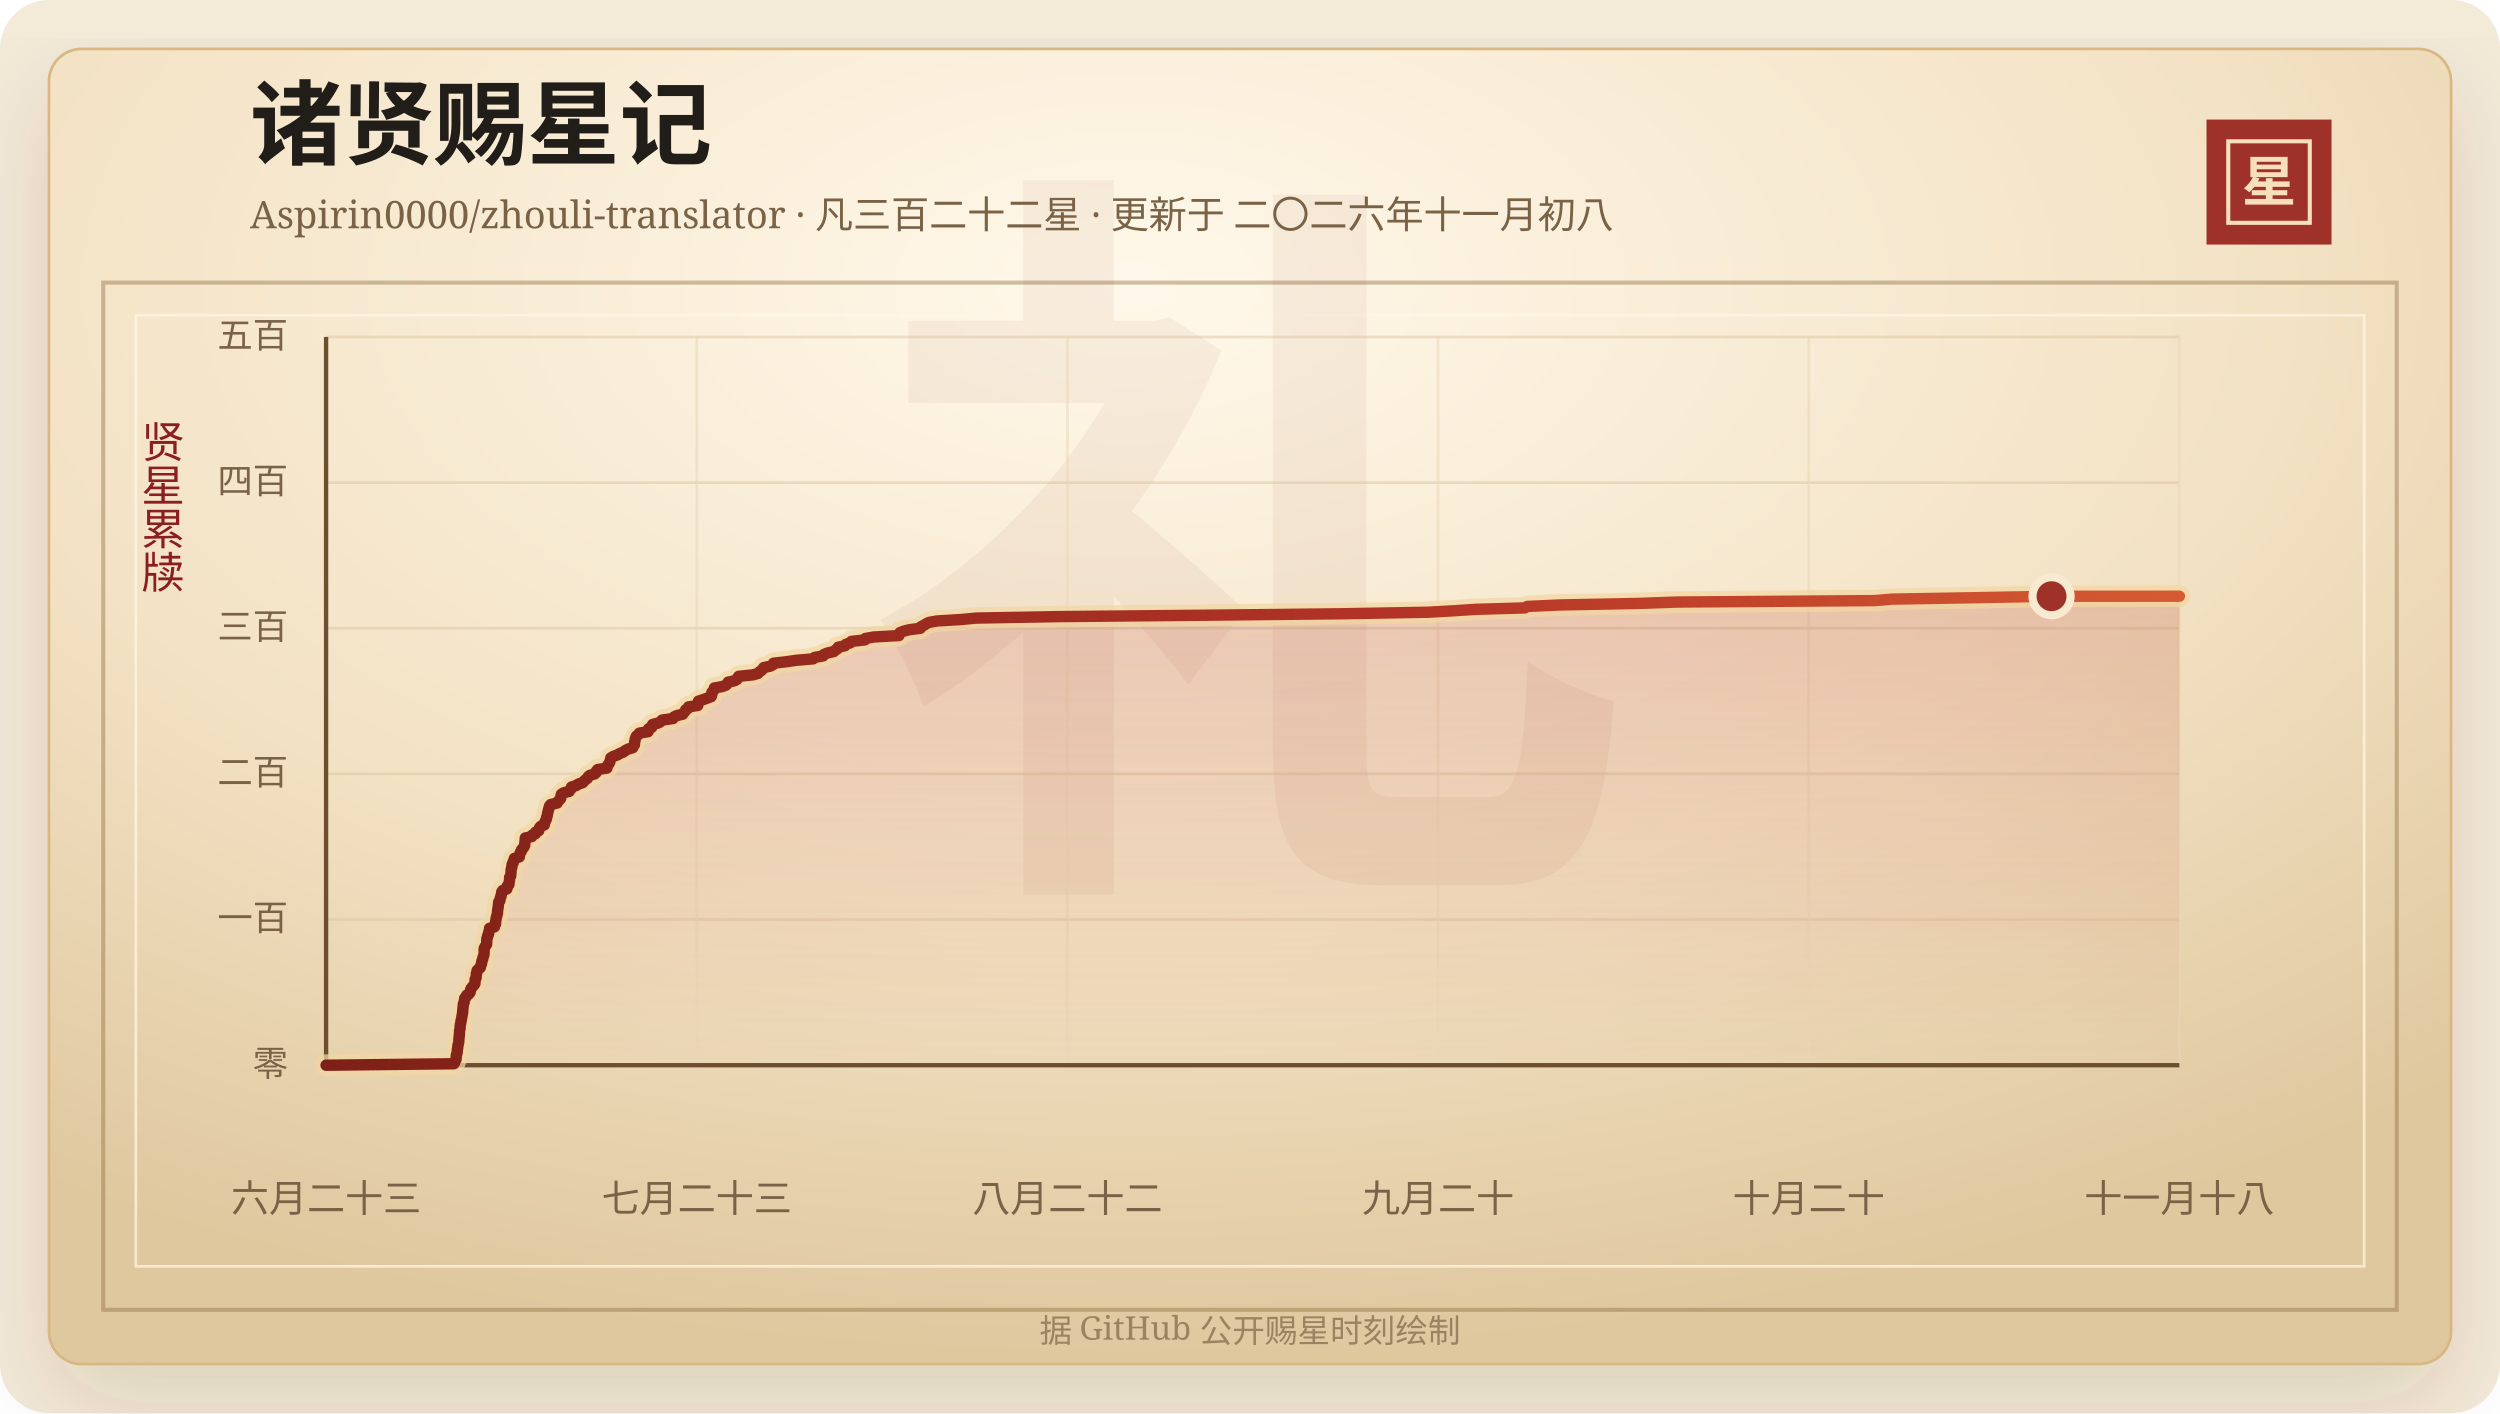
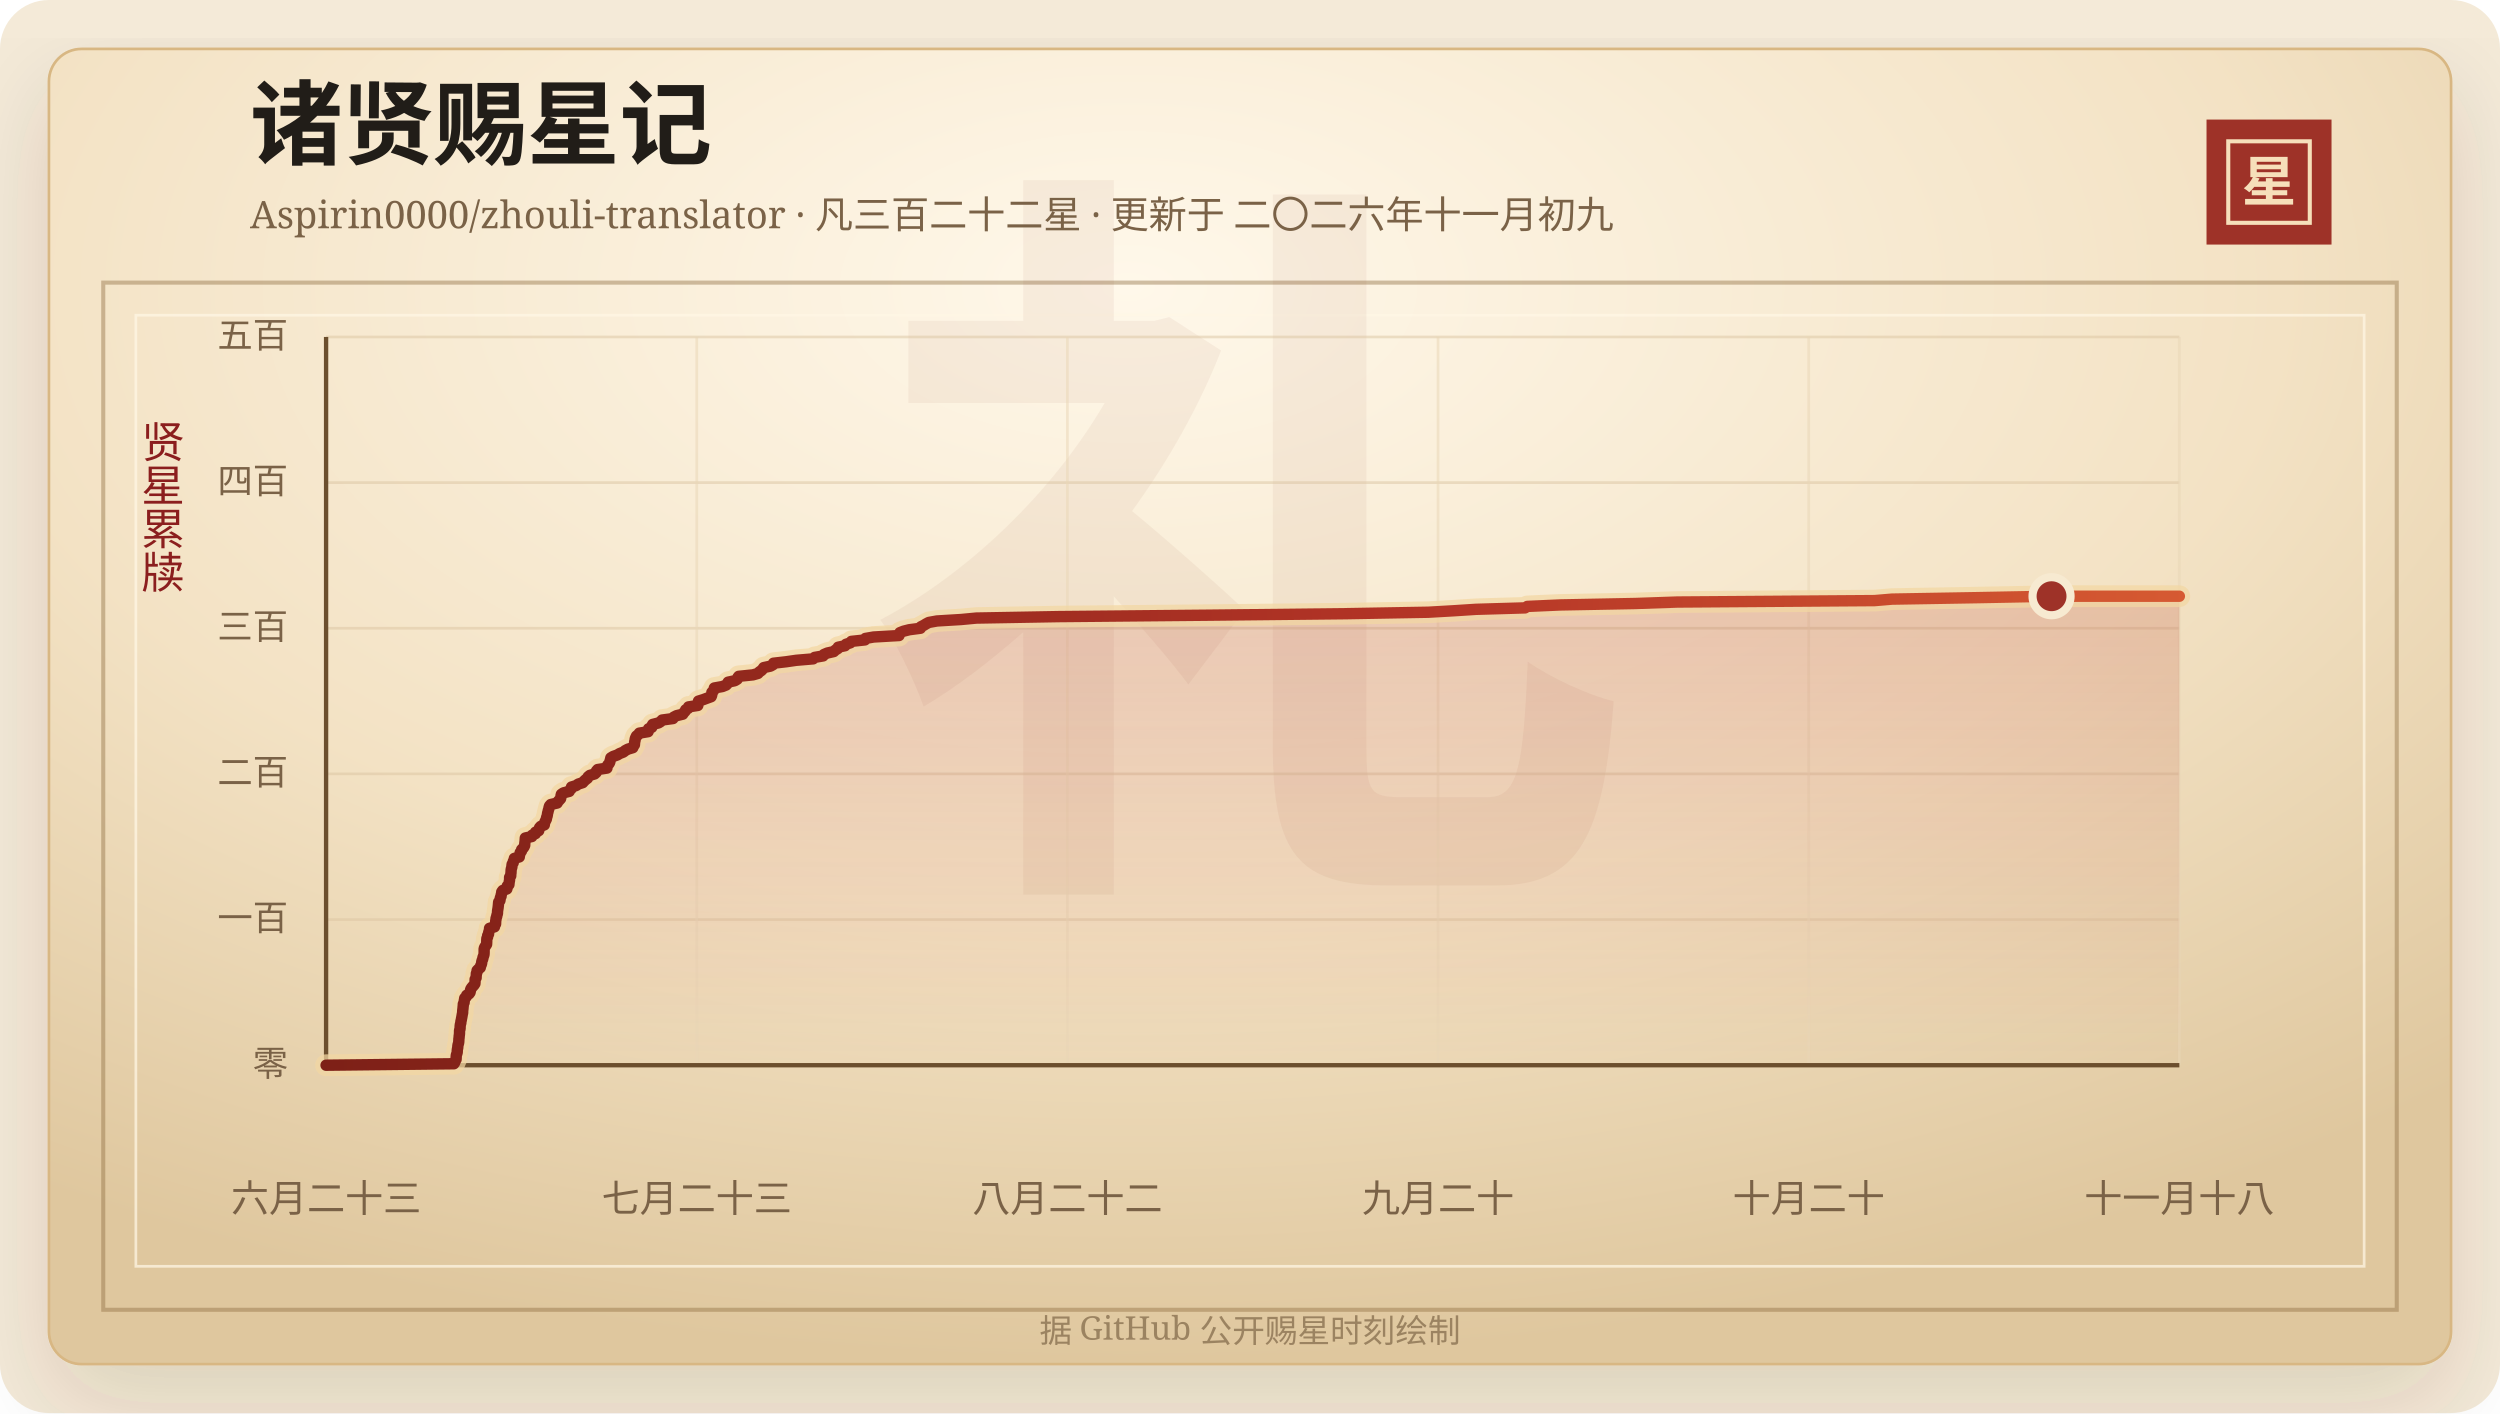
<svg xmlns="http://www.w3.org/2000/svg" width="920" height="520" viewBox="0 0 920 520" role="img" aria-labelledby="title desc">
  <defs>
    <linearGradient id="line" x1="0" x2="1" y1="0" y2="0">
      <stop offset="0%" stop-color="#7d2017" />
      <stop offset="58%" stop-color="#b33426" />
      <stop offset="100%" stop-color="#d65a32" />
    </linearGradient>
    <linearGradient id="area" x1="0" x2="0" y1="0" y2="1">
      <stop offset="0%" stop-color="#b33426" stop-opacity="0.2" />
      <stop offset="100%" stop-color="#b33426" stop-opacity="0" />
    </linearGradient>
    <radialGradient id="paper" cx="45%" cy="18%" r="82%">
      <stop offset="0%" stop-color="#fff8ea" />
      <stop offset="58%" stop-color="#f3e2c4" />
      <stop offset="100%" stop-color="#dfc79e" />
    </radialGradient>
    <filter id="shadow" x="-20%" y="-20%" width="140%" height="140%">
      <feDropShadow dx="0" dy="14" stdDeviation="18" flood-color="#3b2a20" flood-opacity="0.14" />
    </filter>
  </defs>
  <rect width="920" height="520" rx="18" fill="#f4ead8" />
  <rect x="18" y="18" width="884" height="484" rx="12" fill="url(#paper)" stroke="#d8b783" filter="url(#shadow)" />
  <rect x="38" y="104" width="844" height="378" fill="none" stroke="#8c6b3f" stroke-opacity="0.42" stroke-width="1.5" />
  <rect x="50" y="116" width="820" height="350" fill="none" stroke="#fff7e5" stroke-opacity="0.72" />
  <text x="460" y="304" text-anchor="middle" fill="#8c342a" fill-opacity="0.06" font-family="Songti SC, STSong, SimSun, serif" font-size="280" font-weight="700">礼</text>
  <text x="92" y="58" fill="#211d18" font-family="Songti SC, STSong, SimSun, serif" font-size="34" font-weight="700">诸贤赐星记</text>
-   <text x="92" y="84" fill="#7a6247" font-family="Songti SC, STSong, SimSun, serif" font-size="14.0">Aspirin0000/zhouli-translator · 凡三百二十二星 · 更新于 二〇二六年十一月初八</text>
+   <text x="92" y="84" fill="#7a6247" font-family="Songti SC, STSong, SimSun, serif" font-size="14.0">Aspirin0000/zhouli-translator · 凡三百二十二星 · 更新于 二〇二六年十一月初九</text>
  <rect x="812" y="44" width="46" height="46" fill="#9e3228" />
  <rect x="820" y="52" width="30" height="30" fill="none" stroke="#f6dfba" stroke-width="1.5" />
  <text x="835" y="74" text-anchor="middle" fill="#f6dfba" font-family="Songti SC, STSong, SimSun, serif" font-size="20" font-weight="700">星</text>
  <text x="60" y="166" text-anchor="middle" fill="#8b1e1e" font-family="Songti SC, STSong, SimSun, serif" font-size="16" writing-mode="vertical-rl">贤星累牍</text>
  <line x1="120" y1="392.00" x2="802" y2="392.00" stroke="#d9c29e" stroke-opacity="0.48" />
  <text x="106" y="396.00" text-anchor="end" fill="#7a6247" font-family="Songti SC, STSong, SimSun, serif" font-size="13">零</text>
  <line x1="120" y1="338.40" x2="802" y2="338.40" stroke="#d9c29e" stroke-opacity="0.48" />
  <text x="106" y="342.40" text-anchor="end" fill="#7a6247" font-family="Songti SC, STSong, SimSun, serif" font-size="13">一百</text>
  <line x1="120" y1="284.80" x2="802" y2="284.80" stroke="#d9c29e" stroke-opacity="0.48" />
  <text x="106" y="288.80" text-anchor="end" fill="#7a6247" font-family="Songti SC, STSong, SimSun, serif" font-size="13">二百</text>
  <line x1="120" y1="231.20" x2="802" y2="231.20" stroke="#d9c29e" stroke-opacity="0.48" />
  <text x="106" y="235.20" text-anchor="end" fill="#7a6247" font-family="Songti SC, STSong, SimSun, serif" font-size="13">三百</text>
  <line x1="120" y1="177.60" x2="802" y2="177.60" stroke="#d9c29e" stroke-opacity="0.48" />
  <text x="106" y="181.60" text-anchor="end" fill="#7a6247" font-family="Songti SC, STSong, SimSun, serif" font-size="13">四百</text>
  <line x1="120" y1="124.00" x2="802" y2="124.00" stroke="#d9c29e" stroke-opacity="0.48" />
  <text x="106" y="128.00" text-anchor="end" fill="#7a6247" font-family="Songti SC, STSong, SimSun, serif" font-size="13">五百</text>
  <line x1="120.00" y1="124" x2="120.00" y2="392" stroke="#ead6b7" stroke-opacity="0.54" />
  <text x="120.00" y="446" text-anchor="middle" fill="#7a6247" font-family="Songti SC, STSong, SimSun, serif" font-size="14">六月二十三</text>
  <line x1="256.40" y1="124" x2="256.40" y2="392" stroke="#ead6b7" stroke-opacity="0.54" />
  <text x="256.40" y="446" text-anchor="middle" fill="#7a6247" font-family="Songti SC, STSong, SimSun, serif" font-size="14">七月二十三</text>
  <line x1="392.80" y1="124" x2="392.80" y2="392" stroke="#ead6b7" stroke-opacity="0.54" />
  <text x="392.80" y="446" text-anchor="middle" fill="#7a6247" font-family="Songti SC, STSong, SimSun, serif" font-size="14">八月二十二</text>
  <line x1="529.20" y1="124" x2="529.20" y2="392" stroke="#ead6b7" stroke-opacity="0.54" />
  <text x="529.20" y="446" text-anchor="middle" fill="#7a6247" font-family="Songti SC, STSong, SimSun, serif" font-size="14">九月二十</text>
  <line x1="665.60" y1="124" x2="665.60" y2="392" stroke="#ead6b7" stroke-opacity="0.54" />
  <text x="665.60" y="446" text-anchor="middle" fill="#7a6247" font-family="Songti SC, STSong, SimSun, serif" font-size="14">十月二十</text>
  <line x1="802.00" y1="124" x2="802.00" y2="392" stroke="#ead6b7" stroke-opacity="0.54" />
  <text x="802.00" y="446" text-anchor="middle" fill="#7a6247" font-family="Songti SC, STSong, SimSun, serif" font-size="14">十一月十八</text>
  <line x1="120" y1="392" x2="802" y2="392" stroke="#6c4f2e" stroke-width="1.6" />
  <line x1="120" y1="124" x2="120" y2="392" stroke="#6c4f2e" stroke-width="1.6" />
  <polygon points="120.00,392.00 120.00,392.00 167.03,391.46 167.38,390.93 167.50,390.39 167.84,389.86 167.87,389.32 167.88,388.78 167.94,388.25 168.13,387.71 168.27,387.18 168.27,386.64 168.33,386.10 168.45,385.57 168.48,385.03 168.56,384.50 168.73,383.96 168.82,383.42 168.85,382.89 168.87,382.35 168.95,381.82 168.98,381.28 169.06,380.74 169.10,380.21 169.10,379.67 169.12,379.14 169.31,378.60 169.32,378.06 169.35,377.53 169.42,376.99 169.59,376.46 169.61,375.92 169.75,375.38 169.84,374.85 169.95,374.31 170.04,373.78 170.13,373.24 170.26,372.70 170.26,372.17 170.31,371.63 170.38,371.10 170.42,370.56 170.48,370.02 170.50,369.49 170.79,368.95 170.83,368.42 170.93,367.88 171.01,367.34 171.60,366.81 171.73,366.27 172.60,365.74 172.98,365.20 173.10,364.66 173.18,364.13 173.49,363.59 173.92,363.06 174.42,362.52 174.77,361.98 174.81,361.45 174.83,360.91 174.85,360.38 175.21,359.84 175.22,359.30 175.28,358.77 175.30,358.23 175.56,357.70 175.57,357.16 176.10,356.62 176.74,356.09 176.82,355.55 177.08,355.02 177.25,354.48 177.28,353.94 177.43,353.41 177.68,352.87 177.72,352.34 177.95,351.80 178.11,351.26 178.15,350.73 178.16,350.19 178.16,349.66 178.17,349.12 178.38,348.58 178.72,348.05 179.07,347.51 179.10,346.98 179.12,346.44 179.13,345.90 179.17,345.37 179.44,344.83 179.45,344.30 179.79,343.76 179.81,343.22 179.98,342.69 180.14,342.15 180.15,341.62 181.96,341.08 182.01,340.54 182.38,340.01 182.40,339.47 182.41,338.94 182.52,338.40 182.55,337.86 182.79,337.33 182.85,336.79 183.06,336.26 183.08,335.72 183.11,335.18 183.20,334.65 183.29,334.11 183.35,333.58 183.41,333.04 183.45,332.50 183.50,331.97 183.96,331.43 184.05,330.90 184.12,330.36 184.40,329.82 184.43,329.29 184.63,328.75 184.64,328.22 185.04,327.68 186.52,327.14 186.65,326.61 186.67,326.07 187.28,325.54 187.33,325.00 187.40,324.46 187.51,323.93 187.53,323.39 187.53,322.86 187.95,322.32 187.96,321.78 188.04,321.25 188.07,320.71 188.09,320.18 188.19,319.64 188.38,319.10 188.39,318.57 188.47,318.03 188.86,317.50 188.91,316.96 189.24,316.42 189.28,315.89 191.10,315.35 191.11,314.82 191.34,314.28 191.43,313.74 191.89,313.21 191.96,312.67 192.49,312.14 192.87,311.60 193.10,311.06 193.11,310.53 193.17,309.99 193.24,309.46 193.27,308.92 193.31,308.38 195.72,307.85 195.88,307.31 197.06,306.78 197.07,306.24 198.25,305.70 198.37,305.17 198.53,304.63 198.99,304.10 200.30,303.56 200.37,303.02 200.53,302.49 200.80,301.95 201.07,301.42 201.12,300.88 201.34,300.34 201.44,299.81 201.51,299.27 201.67,298.74 201.78,298.20 201.97,297.66 202.06,297.13 202.23,296.59 202.69,296.06 205.03,295.52 205.32,294.98 205.81,294.45 206.30,293.91 206.42,293.38 206.45,292.84 206.58,292.30 207.36,291.77 209.48,291.23 209.70,290.70 210.29,290.16 210.31,289.62 212.04,289.09 212.77,288.55 214.43,288.02 214.90,287.48 215.48,286.94 216.19,286.41 216.42,285.87 217.06,285.34 218.84,284.80 219.41,284.26 219.48,283.73 219.94,283.19 223.36,282.66 223.39,282.12 223.61,281.58 224.10,281.05 224.39,280.51 224.51,279.98 224.67,279.44 224.78,278.90 225.64,278.37 227.17,277.83 228.04,277.30 229.41,276.76 230.07,276.22 231.07,275.69 232.87,275.15 233.08,274.62 233.47,274.08 233.52,273.54 233.54,273.01 233.72,272.47 233.74,271.94 233.96,271.40 234.22,270.86 234.90,270.33 235.29,269.79 238.50,269.26 238.68,268.72 238.68,268.18 239.86,267.65 239.89,267.11 240.19,266.58 242.34,266.04 243.19,265.50 243.67,264.97 247.65,264.43 247.94,263.90 248.99,263.36 251.26,262.82 251.60,262.29 252.11,261.75 252.32,261.22 253.22,260.68 253.38,260.14 256.79,259.61 256.91,259.07 256.95,258.54 257.04,258.00 258.78,257.46 260.20,256.93 261.69,256.39 261.91,255.86 261.97,255.32 261.97,254.78 262.53,254.25 262.77,253.71 262.87,253.18 265.87,252.64 267.20,252.10 267.70,251.57 267.96,251.03 270.42,250.50 271.30,249.96 271.45,249.42 271.85,248.89 277.09,248.35 278.93,247.82 279.42,247.28 280.20,246.74 280.69,246.21 281.06,245.67 283.53,245.14 284.48,244.60 284.65,244.06 289.29,243.53 293.00,242.99 299.23,242.46 299.78,241.92 302.90,241.38 303.20,240.85 304.48,240.31 306.83,239.78 307.39,239.24 308.29,238.70 308.45,238.17 310.97,237.63 311.32,237.10 312.94,236.56 313.32,236.02 318.29,235.49 318.46,234.95 321.49,234.42 330.83,233.88 330.97,233.34 331.17,232.81 332.52,232.27 334.62,231.74 338.72,231.20 338.88,230.66 339.93,230.13 340.80,229.59 341.79,229.06 344.80,228.52 353.71,227.98 359.30,227.45 389.59,226.91 445.45,226.38 495.28,225.84 525.61,225.30 534.81,224.77 543.18,224.23 561.22,223.70 562.05,223.16 574.21,222.62 601.79,222.09 617.23,221.55 689.89,221.02 696.24,220.48 727.45,219.94 754.97,219.41 802.00,219.41 802.00,392.00" fill="url(#area)" />
  <polyline points="120.00,392.00 167.03,391.46 167.38,390.93 167.50,390.39 167.84,389.86 167.87,389.32 167.88,388.78 167.94,388.25 168.13,387.71 168.27,387.18 168.27,386.64 168.33,386.10 168.45,385.57 168.48,385.03 168.56,384.50 168.73,383.96 168.82,383.42 168.85,382.89 168.87,382.35 168.95,381.82 168.98,381.28 169.06,380.74 169.10,380.21 169.10,379.67 169.12,379.14 169.31,378.60 169.32,378.06 169.35,377.53 169.42,376.99 169.59,376.46 169.61,375.92 169.75,375.38 169.84,374.85 169.95,374.31 170.04,373.78 170.13,373.24 170.26,372.70 170.26,372.17 170.31,371.63 170.38,371.10 170.42,370.56 170.48,370.02 170.50,369.49 170.79,368.95 170.83,368.42 170.93,367.88 171.01,367.34 171.60,366.81 171.73,366.27 172.60,365.74 172.98,365.20 173.10,364.66 173.18,364.13 173.49,363.59 173.92,363.06 174.42,362.52 174.77,361.98 174.81,361.45 174.83,360.91 174.85,360.38 175.21,359.84 175.22,359.30 175.28,358.77 175.30,358.23 175.56,357.70 175.57,357.16 176.10,356.62 176.74,356.09 176.82,355.55 177.08,355.02 177.25,354.48 177.28,353.94 177.43,353.41 177.68,352.87 177.72,352.34 177.95,351.80 178.11,351.26 178.15,350.73 178.16,350.19 178.16,349.66 178.17,349.12 178.38,348.58 178.72,348.05 179.07,347.51 179.10,346.98 179.12,346.44 179.13,345.90 179.17,345.37 179.44,344.83 179.45,344.30 179.79,343.76 179.81,343.22 179.98,342.69 180.14,342.15 180.15,341.62 181.96,341.08 182.01,340.54 182.38,340.01 182.40,339.47 182.41,338.94 182.52,338.40 182.55,337.86 182.79,337.33 182.85,336.79 183.06,336.26 183.08,335.72 183.11,335.18 183.20,334.65 183.29,334.11 183.35,333.58 183.41,333.04 183.45,332.50 183.50,331.97 183.96,331.43 184.05,330.90 184.12,330.36 184.40,329.82 184.43,329.29 184.63,328.75 184.64,328.22 185.04,327.68 186.52,327.14 186.65,326.61 186.67,326.07 187.28,325.54 187.33,325.00 187.40,324.46 187.51,323.93 187.53,323.39 187.53,322.86 187.95,322.32 187.96,321.78 188.04,321.25 188.07,320.71 188.09,320.18 188.19,319.64 188.38,319.10 188.39,318.57 188.47,318.03 188.86,317.50 188.91,316.96 189.24,316.42 189.28,315.89 191.10,315.35 191.11,314.82 191.34,314.28 191.43,313.74 191.89,313.21 191.96,312.67 192.49,312.14 192.87,311.60 193.10,311.06 193.11,310.53 193.17,309.99 193.24,309.46 193.27,308.92 193.31,308.38 195.72,307.85 195.88,307.31 197.06,306.78 197.07,306.24 198.25,305.70 198.37,305.17 198.53,304.63 198.99,304.10 200.30,303.56 200.37,303.02 200.53,302.49 200.80,301.95 201.07,301.42 201.12,300.88 201.34,300.34 201.44,299.81 201.51,299.27 201.67,298.74 201.78,298.20 201.97,297.66 202.06,297.13 202.23,296.59 202.69,296.06 205.03,295.52 205.32,294.98 205.81,294.45 206.30,293.91 206.42,293.38 206.45,292.84 206.58,292.30 207.36,291.77 209.48,291.23 209.70,290.70 210.29,290.16 210.31,289.62 212.04,289.09 212.77,288.55 214.43,288.02 214.90,287.48 215.48,286.94 216.19,286.41 216.42,285.87 217.06,285.34 218.84,284.80 219.41,284.26 219.48,283.73 219.94,283.19 223.36,282.66 223.39,282.12 223.61,281.58 224.10,281.05 224.39,280.51 224.51,279.98 224.67,279.44 224.78,278.90 225.64,278.37 227.17,277.83 228.04,277.30 229.41,276.76 230.07,276.22 231.07,275.69 232.87,275.15 233.08,274.62 233.47,274.08 233.52,273.54 233.54,273.01 233.72,272.47 233.74,271.94 233.96,271.40 234.22,270.86 234.90,270.33 235.29,269.79 238.50,269.26 238.68,268.72 238.68,268.18 239.86,267.65 239.89,267.11 240.19,266.58 242.34,266.04 243.19,265.50 243.67,264.97 247.65,264.43 247.94,263.90 248.99,263.36 251.26,262.82 251.60,262.29 252.11,261.75 252.32,261.22 253.22,260.68 253.38,260.14 256.79,259.61 256.91,259.07 256.95,258.54 257.04,258.00 258.78,257.46 260.20,256.93 261.69,256.39 261.91,255.86 261.97,255.32 261.97,254.78 262.53,254.25 262.77,253.71 262.87,253.18 265.87,252.64 267.20,252.10 267.70,251.57 267.96,251.03 270.42,250.50 271.30,249.96 271.45,249.42 271.85,248.89 277.09,248.35 278.93,247.82 279.42,247.28 280.20,246.74 280.69,246.21 281.06,245.67 283.53,245.14 284.48,244.60 284.65,244.06 289.29,243.53 293.00,242.99 299.23,242.46 299.78,241.92 302.90,241.38 303.20,240.85 304.48,240.31 306.83,239.78 307.39,239.24 308.29,238.70 308.45,238.17 310.97,237.63 311.32,237.10 312.94,236.56 313.32,236.02 318.29,235.49 318.46,234.95 321.49,234.42 330.83,233.88 330.97,233.34 331.17,232.81 332.52,232.27 334.62,231.74 338.72,231.20 338.88,230.66 339.93,230.13 340.80,229.59 341.79,229.06 344.80,228.52 353.71,227.98 359.30,227.45 389.59,226.91 445.45,226.38 495.28,225.84 525.61,225.30 534.81,224.77 543.18,224.23 561.22,223.70 562.05,223.16 574.21,222.62 601.79,222.09 617.23,221.55 689.89,221.02 696.24,220.48 727.45,219.94 754.97,219.41 802.00,219.41" fill="none" stroke="#f3d7a2" stroke-width="8" stroke-linecap="round" stroke-linejoin="round" opacity="0.72" />
  <polyline points="120.00,392.00 167.03,391.46 167.38,390.93 167.50,390.39 167.84,389.86 167.87,389.32 167.88,388.78 167.94,388.25 168.13,387.71 168.27,387.18 168.27,386.64 168.33,386.10 168.45,385.57 168.48,385.03 168.56,384.50 168.73,383.96 168.82,383.42 168.85,382.89 168.87,382.35 168.95,381.82 168.98,381.28 169.06,380.74 169.10,380.21 169.10,379.67 169.12,379.14 169.31,378.60 169.32,378.06 169.35,377.53 169.42,376.99 169.59,376.46 169.61,375.92 169.75,375.38 169.84,374.85 169.95,374.31 170.04,373.78 170.13,373.24 170.26,372.70 170.26,372.17 170.31,371.63 170.38,371.10 170.42,370.56 170.48,370.02 170.50,369.49 170.79,368.95 170.83,368.42 170.93,367.88 171.01,367.34 171.60,366.81 171.73,366.27 172.60,365.74 172.98,365.20 173.10,364.66 173.18,364.13 173.49,363.59 173.92,363.06 174.42,362.52 174.77,361.98 174.81,361.45 174.83,360.91 174.85,360.38 175.21,359.84 175.22,359.30 175.28,358.77 175.30,358.23 175.56,357.70 175.57,357.16 176.10,356.62 176.74,356.09 176.82,355.55 177.08,355.02 177.25,354.48 177.28,353.94 177.43,353.41 177.68,352.87 177.72,352.34 177.95,351.80 178.11,351.26 178.15,350.73 178.16,350.19 178.16,349.66 178.17,349.12 178.38,348.58 178.72,348.05 179.07,347.51 179.10,346.98 179.12,346.44 179.13,345.90 179.17,345.37 179.44,344.83 179.45,344.30 179.79,343.76 179.81,343.22 179.98,342.69 180.14,342.15 180.15,341.62 181.96,341.08 182.01,340.54 182.38,340.01 182.40,339.47 182.41,338.94 182.52,338.40 182.55,337.86 182.79,337.33 182.85,336.79 183.06,336.26 183.08,335.72 183.11,335.18 183.20,334.65 183.29,334.11 183.35,333.58 183.41,333.04 183.45,332.50 183.50,331.97 183.96,331.43 184.05,330.90 184.12,330.36 184.40,329.82 184.43,329.29 184.63,328.75 184.64,328.22 185.04,327.68 186.52,327.14 186.65,326.61 186.67,326.07 187.28,325.54 187.33,325.00 187.40,324.46 187.51,323.93 187.53,323.39 187.53,322.86 187.95,322.32 187.96,321.78 188.04,321.25 188.07,320.71 188.09,320.18 188.19,319.64 188.38,319.10 188.39,318.57 188.47,318.03 188.86,317.50 188.91,316.96 189.24,316.42 189.28,315.89 191.10,315.35 191.11,314.82 191.34,314.28 191.43,313.74 191.89,313.21 191.96,312.67 192.49,312.14 192.87,311.60 193.10,311.06 193.11,310.53 193.17,309.99 193.24,309.46 193.27,308.92 193.31,308.38 195.72,307.85 195.88,307.31 197.06,306.78 197.07,306.24 198.25,305.70 198.37,305.17 198.53,304.63 198.99,304.10 200.30,303.56 200.37,303.02 200.53,302.49 200.80,301.95 201.07,301.42 201.12,300.88 201.34,300.34 201.44,299.81 201.51,299.27 201.67,298.74 201.78,298.20 201.97,297.66 202.06,297.13 202.23,296.59 202.69,296.06 205.03,295.52 205.32,294.98 205.81,294.45 206.30,293.91 206.42,293.38 206.45,292.84 206.58,292.30 207.36,291.77 209.48,291.23 209.70,290.70 210.29,290.16 210.31,289.62 212.04,289.09 212.77,288.55 214.43,288.02 214.90,287.48 215.48,286.94 216.19,286.41 216.42,285.87 217.06,285.34 218.84,284.80 219.41,284.26 219.48,283.73 219.94,283.19 223.36,282.66 223.39,282.12 223.61,281.58 224.10,281.05 224.39,280.51 224.51,279.98 224.67,279.44 224.78,278.90 225.64,278.37 227.17,277.83 228.04,277.30 229.41,276.76 230.07,276.22 231.07,275.69 232.87,275.15 233.08,274.62 233.47,274.08 233.52,273.54 233.54,273.01 233.72,272.47 233.74,271.94 233.96,271.40 234.22,270.86 234.90,270.33 235.29,269.79 238.50,269.26 238.68,268.72 238.68,268.18 239.86,267.65 239.89,267.11 240.19,266.58 242.34,266.04 243.19,265.50 243.67,264.97 247.65,264.43 247.94,263.90 248.99,263.36 251.26,262.82 251.60,262.29 252.11,261.75 252.32,261.22 253.22,260.68 253.38,260.14 256.79,259.61 256.91,259.07 256.95,258.54 257.04,258.00 258.78,257.46 260.20,256.93 261.69,256.39 261.91,255.86 261.97,255.32 261.97,254.78 262.53,254.25 262.77,253.71 262.87,253.18 265.87,252.64 267.20,252.10 267.70,251.57 267.96,251.03 270.42,250.50 271.30,249.96 271.45,249.42 271.85,248.89 277.09,248.35 278.93,247.82 279.42,247.28 280.20,246.74 280.69,246.21 281.06,245.67 283.53,245.14 284.48,244.60 284.65,244.06 289.29,243.53 293.00,242.99 299.23,242.46 299.78,241.92 302.90,241.38 303.20,240.85 304.48,240.31 306.83,239.78 307.39,239.24 308.29,238.70 308.45,238.17 310.97,237.63 311.32,237.10 312.94,236.56 313.32,236.02 318.29,235.49 318.46,234.95 321.49,234.42 330.83,233.88 330.97,233.34 331.17,232.81 332.52,232.27 334.62,231.74 338.72,231.20 338.88,230.66 339.93,230.13 340.80,229.59 341.79,229.06 344.80,228.52 353.71,227.98 359.30,227.45 389.59,226.91 445.45,226.38 495.28,225.84 525.61,225.30 534.81,224.77 543.18,224.23 561.22,223.70 562.05,223.16 574.21,222.62 601.79,222.09 617.23,221.55 689.89,221.02 696.24,220.48 727.45,219.94 754.97,219.41 802.00,219.41" fill="none" stroke="url(#line)" stroke-width="4.2" stroke-linecap="round" stroke-linejoin="round" />
  <circle cx="754.97" cy="219.41" r="7" fill="#9e3228" stroke="#f7ead1" stroke-width="3" />
  <text x="460" y="494" text-anchor="middle" fill="#9b8361" font-family="Songti SC, STSong, SimSun, serif" font-size="12">据 GitHub 公开赐星时刻绘制</text>
</svg>
